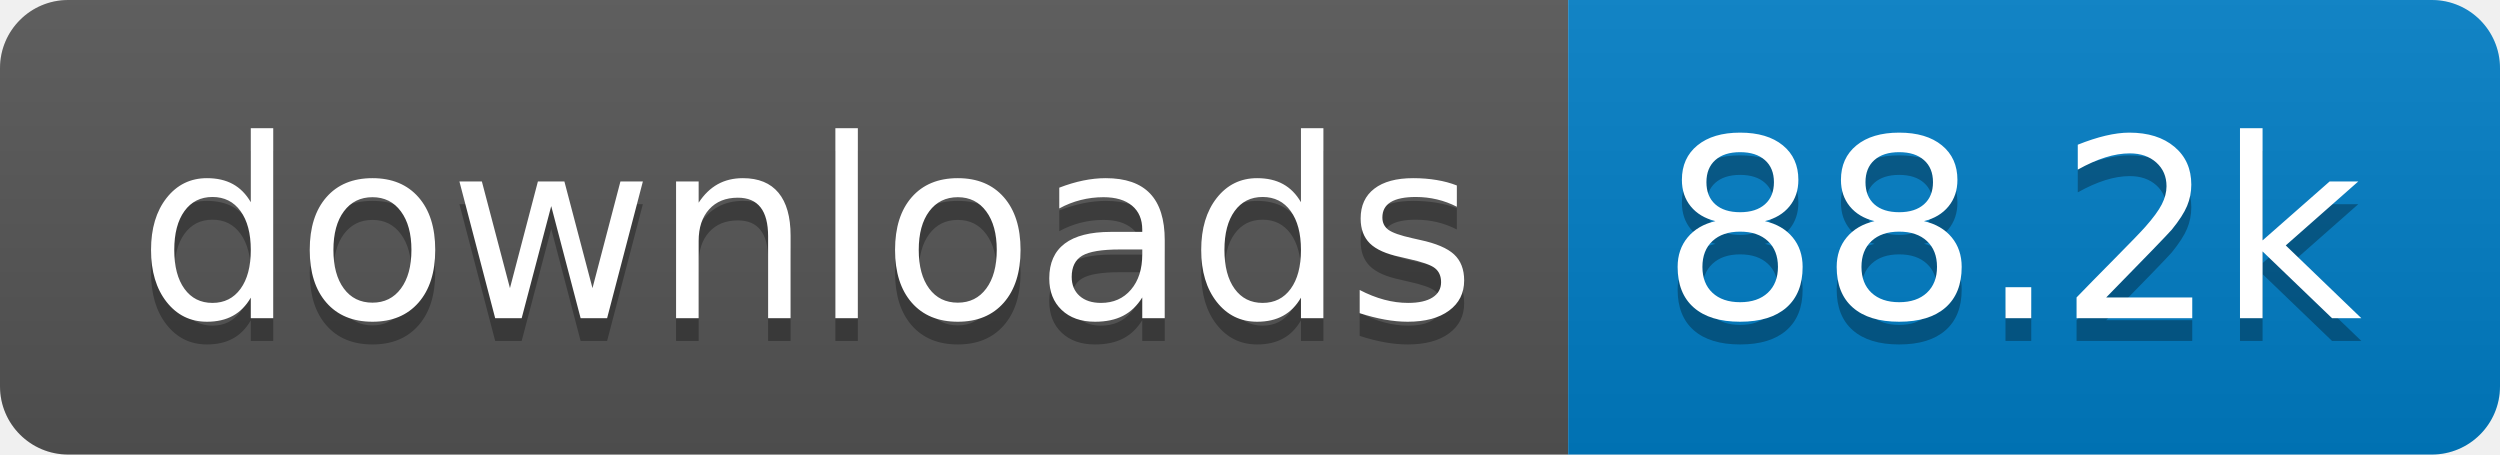
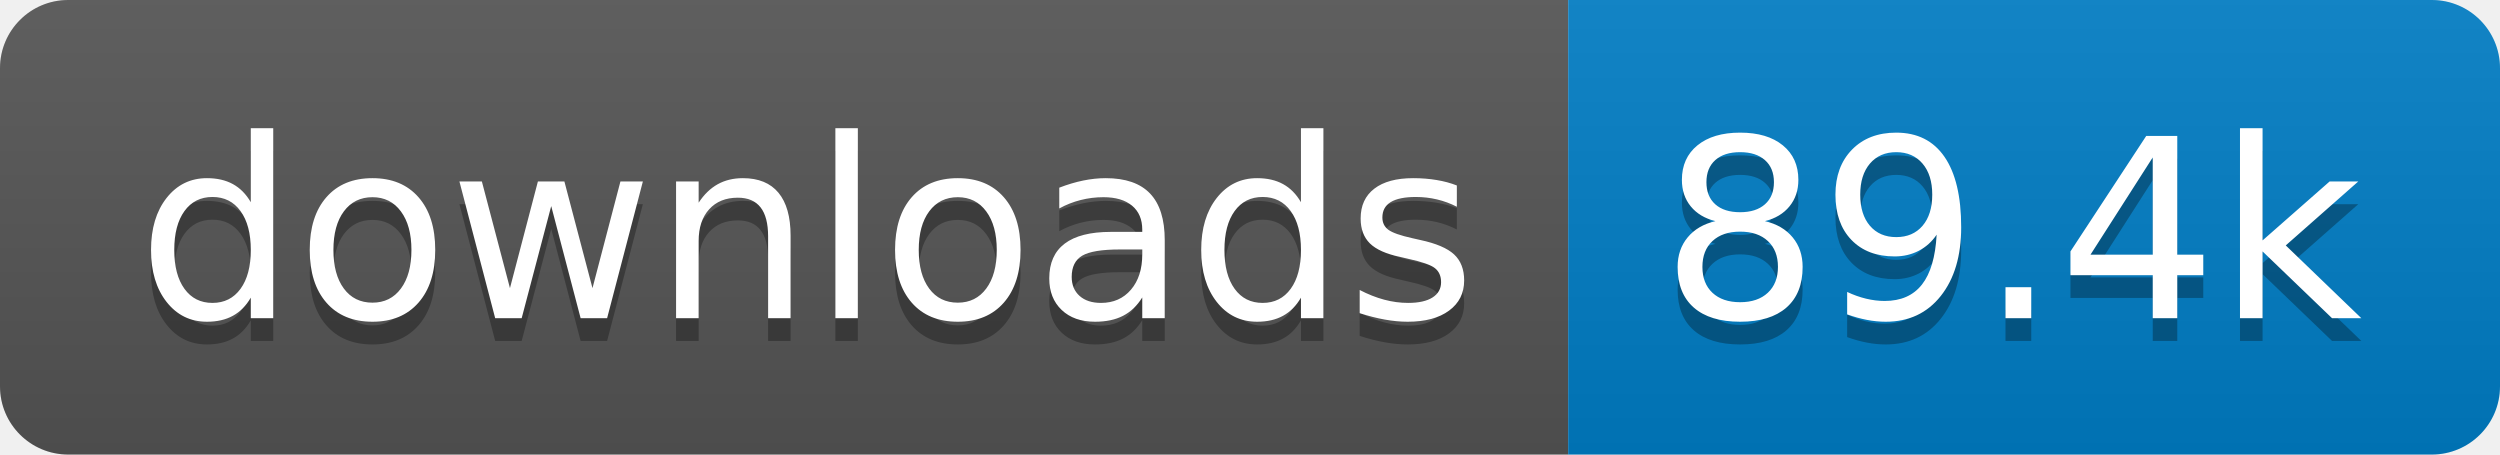
- <svg xmlns="http://www.w3.org/2000/svg" width="110" height="20" role="img" aria-label="downloads: 88.2k">
+ <svg xmlns="http://www.w3.org/2000/svg" width="110" height="20" role="img" aria-label="downloads: 89.4k">
  <linearGradient id="s" x2="0" y2="100%">
    <stop offset="0" stop-color="#bbb" stop-opacity=".1" />
    <stop offset="1" stop-opacity=".1" />
  </linearGradient>
  <clipPath id="r">
    <rect width="110" height="20" rx="3" fill="#fff" />
  </clipPath>
  <g clip-path="url(#r)">
    <rect width="69" height="20" fill="#555" />
    <rect x="69" width="41" height="20" fill="#007ec6" />
    <rect width="110" height="20" fill="url(#s)" />
  </g>
  <g fill="#fff" text-anchor="middle" font-family="Verdana,Geneva,DejaVu Sans,sans-serif" text-rendering="geometricPrecision" font-size="110">
    <text aria-hidden="true" x="355" y="150" fill="#010101" fill-opacity=".3" transform="scale(.1)" textLength="590">downloads</text>
    <text x="355" y="140" transform="scale(.1)" fill="#fff" textLength="590">downloads</text>
-     <text aria-hidden="true" x="885" y="150" fill="#010101" fill-opacity=".3" transform="scale(.1)" textLength="310">88.2k</text>
-     <text x="885" y="140" transform="scale(.1)" fill="#fff" textLength="310">88.2k</text>
+     <text aria-hidden="true" x="885" y="150" fill="#010101" fill-opacity=".3" transform="scale(.1)" textLength="310">89.4k</text>
+     <text x="885" y="140" transform="scale(.1)" fill="#fff" textLength="310">89.4k</text>
  </g>
</svg>
